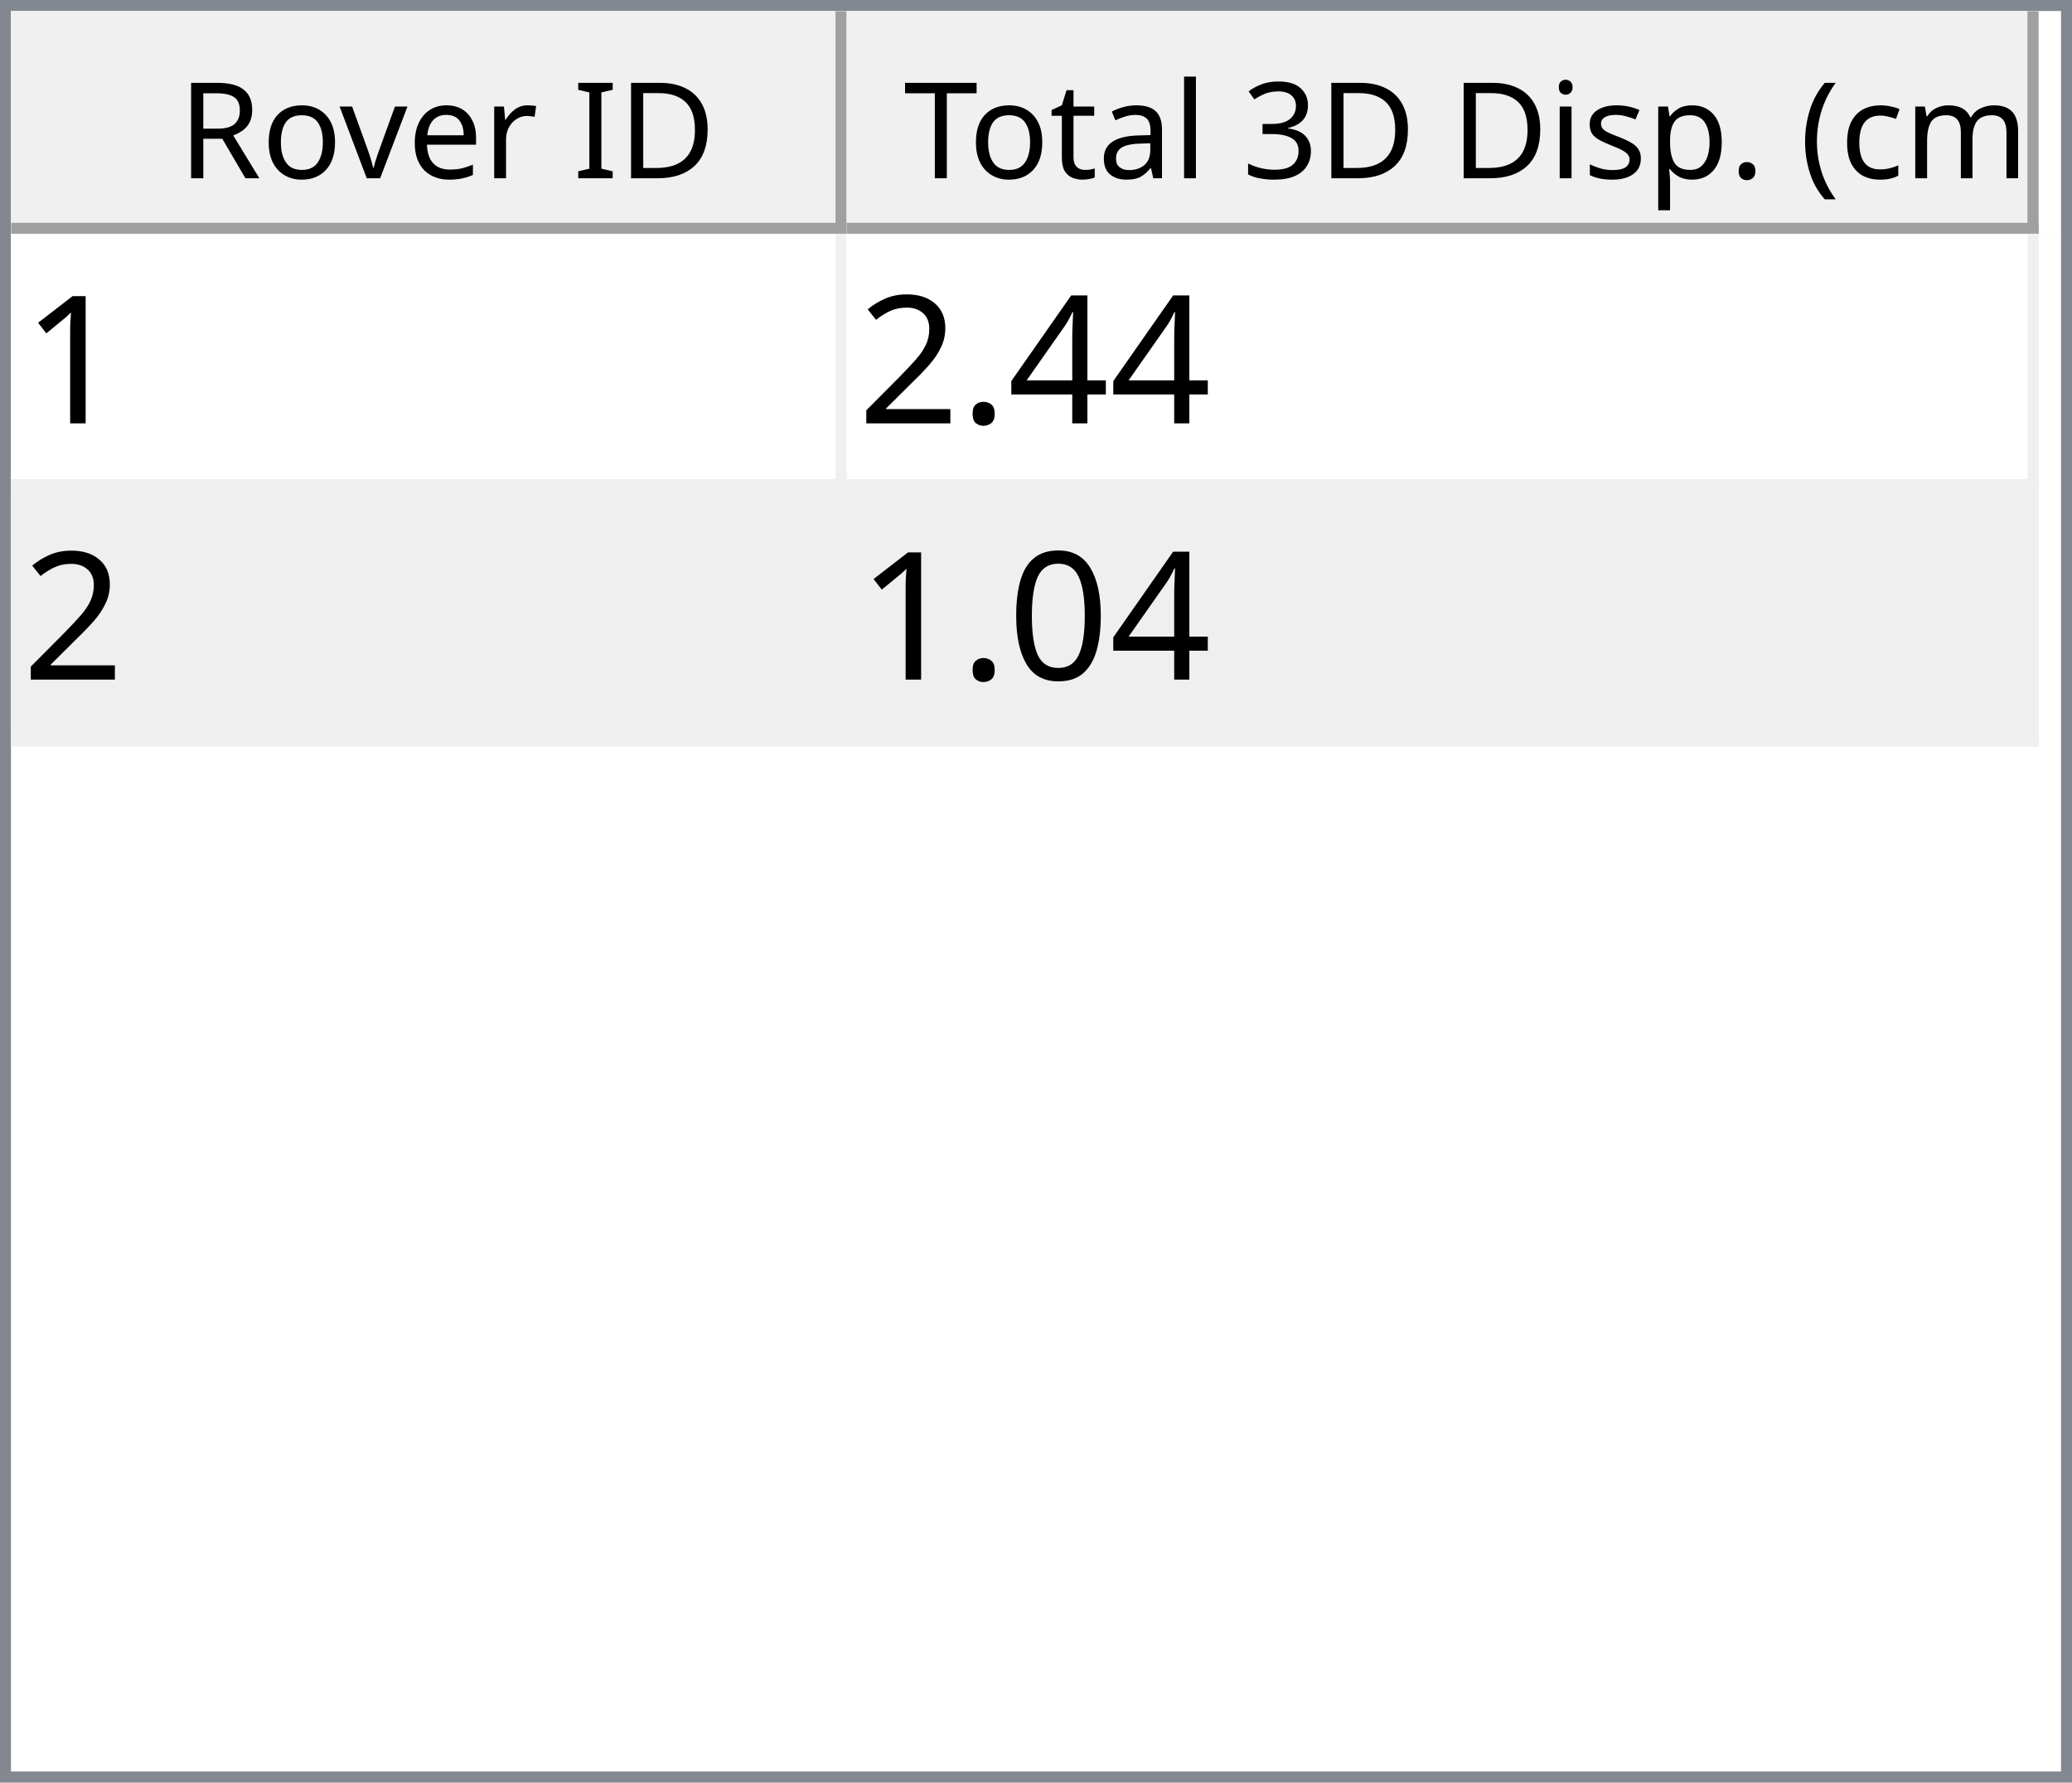
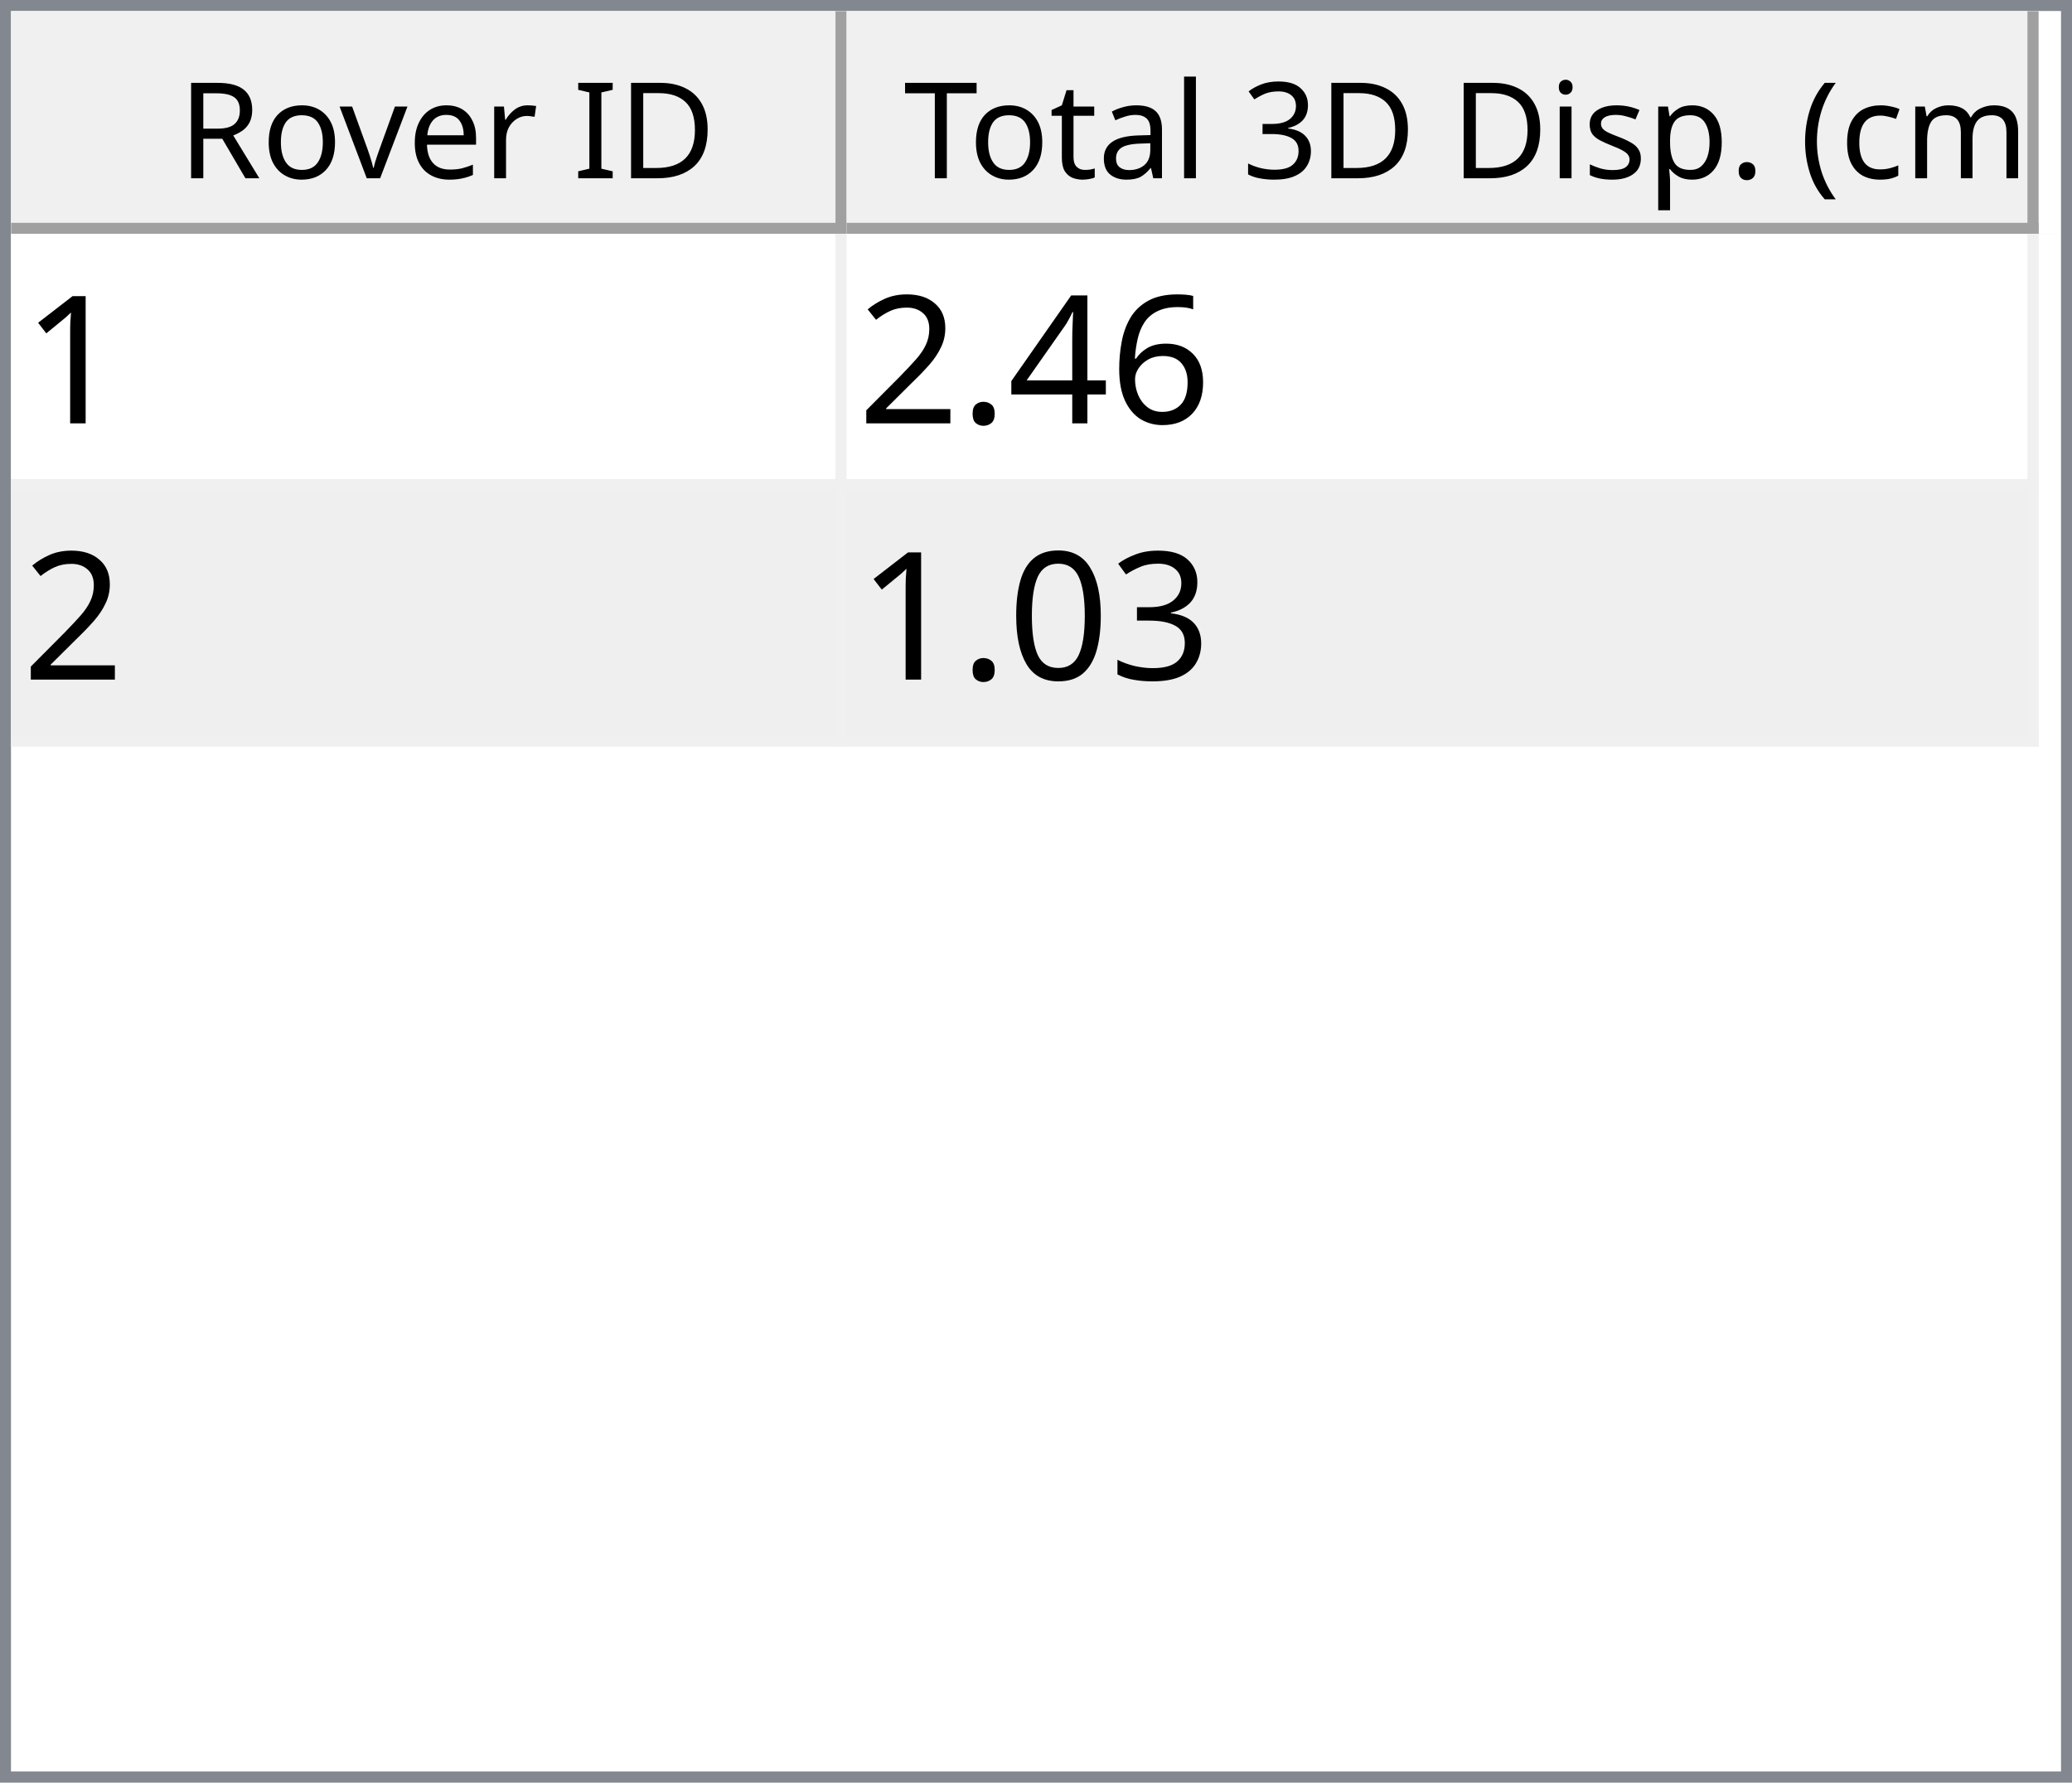
<svg xmlns="http://www.w3.org/2000/svg" style="fill-opacity:1; color-rendering:auto; color-interpolation:auto; text-rendering:auto; stroke:black; stroke-linecap:square; stroke-miterlimit:10; shape-rendering:auto; stroke-opacity:1; fill:black; stroke-dasharray:none; font-weight:normal; stroke-width:1; font-family:'Dialog'; font-style:normal; stroke-linejoin:miter; font-size:12px; stroke-dashoffset:0; image-rendering:auto;" width="186" height="160">
  <defs id="genericDefs" />
  <g>
    <defs id="defs1">
      <clipPath clipPathUnits="userSpaceOnUse" id="clipPath1">
        <path d="M0 0 L186 0 L186 160 L0 160 L0 0 Z" />
      </clipPath>
      <clipPath clipPathUnits="userSpaceOnUse" id="clipPath2">
        <path d="M0 0 L0 160 L186 160 L186 0 Z" />
      </clipPath>
      <clipPath clipPathUnits="userSpaceOnUse" id="clipPath3">
        <path d="M0 0 L0 20 L184 20 L184 0 Z" />
      </clipPath>
      <clipPath clipPathUnits="userSpaceOnUse" id="clipPath4">
        <path d="M0 0 L0 20 L75 20 L75 0 Z" />
      </clipPath>
      <clipPath clipPathUnits="userSpaceOnUse" id="clipPath5">
        <path d="M1 1 L1 19 L74 19 L74 1 Z" />
      </clipPath>
      <clipPath clipPathUnits="userSpaceOnUse" id="clipPath6">
        <path d="M0 0 L0 18 L73 18 L73 0 Z" />
      </clipPath>
      <clipPath clipPathUnits="userSpaceOnUse" id="clipPath7">
        <path d="M-0.5 -0.5 L-0.5 19.5 L74.5 19.5 L74.5 -0.5 Z" />
      </clipPath>
      <clipPath clipPathUnits="userSpaceOnUse" id="clipPath8">
        <path d="M0 0 L0 20 L107 20 L107 0 Z" />
      </clipPath>
      <clipPath clipPathUnits="userSpaceOnUse" id="clipPath9">
        <path d="M1 1 L1 19 L106 19 L106 1 Z" />
      </clipPath>
      <clipPath clipPathUnits="userSpaceOnUse" id="clipPath10">
        <path d="M0 0 L0 18 L105 18 L105 0 Z" />
      </clipPath>
      <clipPath clipPathUnits="userSpaceOnUse" id="clipPath11">
        <path d="M-0.5 -0.5 L-0.5 19.5 L106.5 19.5 L106.5 -0.5 Z" />
      </clipPath>
      <clipPath clipPathUnits="userSpaceOnUse" id="clipPath12">
        <path d="M0 0 L0 138 L184 138 L184 0 Z" />
      </clipPath>
      <clipPath clipPathUnits="userSpaceOnUse" id="clipPath13">
        <path d="M0 0 L0 46 L182 46 L182 0 Z" />
      </clipPath>
      <clipPath clipPathUnits="userSpaceOnUse" id="clipPath14">
        <path d="M-0.5 -0.5 L-0.5 45.5 L181.5 45.5 L181.5 -0.5 Z" />
      </clipPath>
      <clipPath clipPathUnits="userSpaceOnUse" id="clipPath15">
        <path d="M0 0 L0 22 L74 22 L74 0 Z" />
      </clipPath>
      <clipPath clipPathUnits="userSpaceOnUse" id="clipPath16">
        <path d="M0 0 L0 22 L106 22 L106 0 Z" />
      </clipPath>
      <font horiz-adv-x="64.551" id="font1">
        <font-face ascent="107.91" descent="25.098" units-per-em="100" style="font-style:normal; font-family:Segoe UI; font-weight:normal;" />
        <missing-glyph horiz-adv-x="64.551" d="M8.109 0 L8.109 68.266 L56.453 68.266 L56.453 0 L8.109 0 ZM15.328 7.234 L49.219 7.234 L49.219 61.031 L15.328 61.031 L15.328 7.234 Z" />
        <glyph unicode="D" horiz-adv-x="70.117" d="M9.188 0 L9.188 70.016 L28.516 70.016 Q65.531 70.016 65.531 35.891 Q65.531 19.672 55.25 9.836 Q44.969 0 27.734 0 L9.188 0 ZM17.391 62.594 L17.391 7.422 L27.828 7.422 Q41.609 7.422 49.273 14.797 Q56.938 22.172 56.938 35.688 Q56.938 62.594 28.328 62.594 L17.391 62.594 Z" />
        <glyph unicode="I" horiz-adv-x="26.611" d="M17.391 0 L9.188 0 L9.188 70.016 L17.391 70.016 L17.391 0 Z" />
        <glyph unicode=" " horiz-adv-x="27.393" d="" />
        <glyph unicode="r" horiz-adv-x="34.766" d="M34.188 41.891 Q32.078 43.5 28.125 43.5 Q23 43.5 19.555 38.672 Q16.109 33.844 16.109 25.484 L16.109 0 L8.109 0 L8.109 50 L16.109 50 L16.109 39.703 L16.312 39.703 Q18.016 44.969 21.531 47.922 Q25.047 50.875 29.391 50.875 Q32.516 50.875 34.188 50.203 L34.188 41.891 Z" />
        <glyph unicode="e" horiz-adv-x="52.295" d="M48.297 23 L12.984 23 Q13.188 14.656 17.484 10.109 Q21.781 5.562 29.297 5.562 Q37.75 5.562 44.828 11.141 L44.828 3.609 Q38.234 -1.172 27.391 -1.172 Q16.797 -1.172 10.742 5.641 Q4.688 12.453 4.688 24.812 Q4.688 36.469 11.305 43.82 Q17.922 51.172 27.734 51.172 Q37.547 51.172 42.922 44.828 Q48.297 38.484 48.297 27.203 L48.297 23 ZM40.094 29.781 Q40.047 36.719 36.75 40.578 Q33.453 44.438 27.594 44.438 Q21.922 44.438 17.969 40.383 Q14.016 36.328 13.094 29.781 L40.094 29.781 Z" />
        <glyph unicode="v" horiz-adv-x="47.9" d="M47.406 50 L27.484 0 L19.625 0 L0.688 50 L9.469 50 L22.172 13.672 Q23.578 9.672 23.922 6.688 L24.125 6.688 Q24.609 10.453 25.688 13.484 L38.969 50 L47.406 50 Z" />
        <glyph unicode="o" horiz-adv-x="58.594" d="M29 -1.172 Q17.922 -1.172 11.305 5.836 Q4.688 12.844 4.688 24.422 Q4.688 37.016 11.57 44.094 Q18.453 51.172 30.172 51.172 Q41.359 51.172 47.633 44.289 Q53.906 37.406 53.906 25.203 Q53.906 13.234 47.141 6.031 Q40.375 -1.172 29 -1.172 ZM29.594 44.438 Q21.875 44.438 17.383 39.188 Q12.891 33.938 12.891 24.703 Q12.891 15.828 17.43 10.695 Q21.969 5.562 29.594 5.562 Q37.359 5.562 41.531 10.594 Q45.703 15.625 45.703 24.906 Q45.703 34.281 41.531 39.359 Q37.359 44.438 29.594 44.438 Z" />
        <glyph unicode="R" horiz-adv-x="59.814" d="M59.375 0 L49.609 0 L37.891 19.625 Q36.281 22.359 34.766 24.289 Q33.25 26.219 31.664 27.438 Q30.078 28.656 28.25 29.219 Q26.422 29.781 24.125 29.781 L17.391 29.781 L17.391 0 L9.188 0 L9.188 70.016 L30.078 70.016 Q34.672 70.016 38.555 68.867 Q42.438 67.719 45.289 65.375 Q48.141 63.031 49.758 59.547 Q51.375 56.062 51.375 51.375 Q51.375 47.703 50.273 44.656 Q49.172 41.609 47.148 39.211 Q45.125 36.812 42.266 35.133 Q39.406 33.453 35.844 32.516 L35.844 32.328 Q37.594 31.547 38.891 30.547 Q40.188 29.547 41.359 28.18 Q42.531 26.812 43.68 25.078 Q44.828 23.344 46.234 21.047 L59.375 0 ZM17.391 62.594 L17.391 37.203 L28.516 37.203 Q31.594 37.203 34.203 38.133 Q36.812 39.062 38.719 40.797 Q40.625 42.531 41.703 45.047 Q42.781 47.562 42.781 50.688 Q42.781 56.297 39.141 59.445 Q35.5 62.594 28.609 62.594 L17.391 62.594 Z" />
        <glyph unicode=")" horiz-adv-x="30.176" d="M8.297 -15.922 L1.172 -15.922 Q16.406 2.344 16.406 26.812 Q16.406 51.469 1.078 70.016 L8.297 70.016 Q23.531 52.156 23.531 26.703 Q23.531 1.375 8.297 -15.922 Z" />
        <glyph unicode="m" horiz-adv-x="86.133" d="M79.109 0 L71.094 0 L71.094 28.719 Q71.094 37.016 68.531 40.727 Q65.969 44.438 59.906 44.438 Q54.781 44.438 51.195 39.75 Q47.609 35.062 47.609 28.516 L47.609 0 L39.594 0 L39.594 29.688 Q39.594 44.438 28.219 44.438 Q22.953 44.438 19.531 40.016 Q16.109 35.594 16.109 28.516 L16.109 0 L8.109 0 L8.109 50 L16.109 50 L16.109 42.094 L16.312 42.094 Q21.625 51.172 31.844 51.172 Q36.969 51.172 40.773 48.312 Q44.578 45.453 46 40.828 Q51.562 51.172 62.594 51.172 Q79.109 51.172 79.109 30.812 L79.109 0 Z" />
        <glyph unicode="c" horiz-adv-x="46.191" d="M42.188 2.297 Q36.422 -1.172 28.516 -1.172 Q17.828 -1.172 11.258 5.789 Q4.688 12.75 4.688 23.828 Q4.688 36.188 11.766 43.68 Q18.844 51.172 30.672 51.172 Q37.25 51.172 42.281 48.734 L42.281 40.531 Q36.719 44.438 30.375 44.438 Q22.703 44.438 17.797 38.945 Q12.891 33.453 12.891 24.516 Q12.891 15.719 17.508 10.641 Q22.125 5.562 29.891 5.562 Q36.422 5.562 42.188 9.906 L42.188 2.297 Z" />
        <glyph unicode="(" horiz-adv-x="30.176" d="M29.109 -15.922 L21.969 -15.922 Q6.844 1.375 6.844 26.703 Q6.844 52.156 21.969 70.016 L29.203 70.016 Q13.875 51.469 13.875 26.812 Q13.875 2.344 29.109 -15.922 Z" />
        <glyph unicode="." horiz-adv-x="21.68" d="M10.891 -1.078 Q8.641 -1.078 7.055 0.539 Q5.469 2.156 5.469 4.391 Q5.469 6.641 7.055 8.273 Q8.641 9.906 10.891 9.906 Q13.188 9.906 14.797 8.273 Q16.406 6.641 16.406 4.391 Q16.406 2.156 14.797 0.539 Q13.188 -1.078 10.891 -1.078 Z" />
        <glyph unicode="p" horiz-adv-x="58.789" d="M16.312 7.234 L16.109 7.234 L16.109 -23 L8.109 -23 L8.109 50 L16.109 50 L16.109 41.219 L16.312 41.219 Q22.219 51.172 33.594 51.172 Q43.266 51.172 48.688 44.461 Q54.109 37.75 54.109 26.469 Q54.109 13.922 48 6.375 Q41.891 -1.172 31.297 -1.172 Q21.578 -1.172 16.312 7.234 ZM16.109 27.391 L16.109 20.406 Q16.109 14.203 20.141 9.883 Q24.172 5.562 30.375 5.562 Q37.641 5.562 41.773 11.133 Q45.906 16.703 45.906 26.609 Q45.906 34.969 42.047 39.703 Q38.188 44.438 31.594 44.438 Q24.609 44.438 20.359 39.578 Q16.109 34.719 16.109 27.391 Z" />
        <glyph unicode="s" horiz-adv-x="42.432" d="M5.078 1.812 L5.078 10.406 Q11.625 5.562 19.484 5.562 Q30.031 5.562 30.031 12.594 Q30.031 14.594 29.125 15.992 Q28.219 17.391 26.68 18.461 Q25.141 19.531 23.07 20.383 Q21 21.234 18.609 22.172 Q15.281 23.484 12.766 24.828 Q10.25 26.172 8.57 27.859 Q6.891 29.547 6.031 31.695 Q5.172 33.844 5.172 36.719 Q5.172 40.234 6.789 42.945 Q8.406 45.656 11.086 47.484 Q13.766 49.312 17.211 50.242 Q20.656 51.172 24.312 51.172 Q30.812 51.172 35.938 48.922 L35.938 40.828 Q30.422 44.438 23.25 44.438 Q21 44.438 19.195 43.922 Q17.391 43.406 16.094 42.477 Q14.797 41.547 14.086 40.258 Q13.375 38.969 13.375 37.406 Q13.375 35.453 14.086 34.133 Q14.797 32.812 16.164 31.789 Q17.531 30.766 19.484 29.938 Q21.438 29.109 23.922 28.125 Q27.25 26.859 29.883 25.516 Q32.516 24.172 34.375 22.484 Q36.234 20.797 37.234 18.602 Q38.234 16.406 38.234 13.375 Q38.234 9.672 36.602 6.938 Q34.969 4.203 32.234 2.398 Q29.5 0.594 25.93 -0.289 Q22.359 -1.172 18.453 -1.172 Q10.75 -1.172 5.078 1.812 Z" />
        <glyph unicode="i" horiz-adv-x="24.219" d="M12.203 62.703 Q10.062 62.703 8.547 64.164 Q7.031 65.625 7.031 67.875 Q7.031 70.125 8.547 71.609 Q10.062 73.094 12.203 73.094 Q14.406 73.094 15.945 71.609 Q17.484 70.125 17.484 67.875 Q17.484 65.719 15.945 64.211 Q14.406 62.703 12.203 62.703 ZM16.109 0 L8.109 0 L8.109 50 L16.109 50 L16.109 0 Z" />
        <glyph unicode="3" horiz-adv-x="53.906" d="M46.531 19.828 Q46.531 15.094 44.75 11.211 Q42.969 7.328 39.719 4.57 Q36.469 1.812 31.93 0.297 Q27.391 -1.219 21.922 -1.219 Q11.922 -1.219 6 2.594 L6 11.188 Q13.094 5.609 22.219 5.609 Q25.875 5.609 28.828 6.539 Q31.781 7.469 33.906 9.227 Q36.031 10.984 37.18 13.477 Q38.328 15.969 38.328 19.094 Q38.328 32.812 18.797 32.812 L12.984 32.812 L12.984 39.594 L18.5 39.594 Q35.797 39.594 35.797 52.484 Q35.797 64.406 22.609 64.406 Q15.188 64.406 8.688 59.422 L8.688 67.188 Q15.375 71.188 24.609 71.188 Q29 71.188 32.57 69.969 Q36.141 68.75 38.68 66.555 Q41.219 64.359 42.609 61.281 Q44 58.203 44 54.5 Q44 40.672 30.031 36.719 L30.031 36.531 Q33.594 36.141 36.625 34.797 Q39.656 33.453 41.852 31.305 Q44.047 29.156 45.289 26.25 Q46.531 23.344 46.531 19.828 Z" />
        <glyph unicode="l" horiz-adv-x="24.219" d="M16.109 0 L8.109 0 L8.109 74.031 L16.109 74.031 L16.109 0 Z" />
        <glyph unicode="a" horiz-adv-x="50.879" d="M43.891 0 L35.891 0 L35.891 7.812 L35.688 7.812 Q30.469 -1.172 20.312 -1.172 Q12.844 -1.172 8.617 2.781 Q4.391 6.734 4.391 13.281 Q4.391 27.297 20.906 29.594 L35.891 31.688 Q35.891 44.438 25.594 44.438 Q16.547 44.438 9.281 38.281 L9.281 46.484 Q16.656 51.172 26.266 51.172 Q43.891 51.172 43.891 32.516 L43.891 0 ZM35.891 25.297 L23.828 23.641 Q18.266 22.859 15.43 20.875 Q12.594 18.891 12.594 13.875 Q12.594 10.203 15.211 7.883 Q17.828 5.562 22.172 5.562 Q28.125 5.562 32.008 9.742 Q35.891 13.922 35.891 20.312 L35.891 25.297 Z" />
        <glyph unicode="t" horiz-adv-x="33.887" d="M31.297 0.484 Q28.469 -1.078 23.828 -1.078 Q10.688 -1.078 10.688 13.578 L10.688 43.172 L2.094 43.172 L2.094 50 L10.688 50 L10.688 62.203 L18.703 64.797 L18.703 50 L31.297 50 L31.297 43.172 L18.703 43.172 L18.703 14.984 Q18.703 9.969 20.414 7.82 Q22.125 5.672 26.078 5.672 Q29.109 5.672 31.297 7.328 L31.297 0.484 Z" />
        <glyph unicode="T" horiz-adv-x="52.393" d="M50.594 62.594 L30.375 62.594 L30.375 0 L22.172 0 L22.172 62.594 L2 62.594 L2 70.016 L50.594 70.016 L50.594 62.594 Z" />
      </font>
      <font horiz-adv-x="75.0" id="font2">
        <font-face ascent="100.537" descent="21.973" units-per-em="100" style="font-style:normal; font-family:sans-serif; font-weight:normal;" />
        <missing-glyph horiz-adv-x="75.0" d="M12.5 0 L12.5 62.5 L62.5 62.5 L62.5 0 L12.5 0 ZM14.062 1.562 L60.938 1.562 L60.938 60.938 L14.062 60.938 L14.062 1.562 Z" />
        <glyph unicode="1" horiz-adv-x="55.615" d="M37.25 0 L28.469 0 L28.469 56 Q25.297 52.984 20.141 49.953 Q14.984 46.922 10.891 45.406 L10.891 53.906 Q18.266 57.375 23.781 62.305 Q29.297 67.234 31.594 71.875 L37.25 71.875 L37.25 0 Z" />
+         <glyph unicode="6" horiz-adv-x="55.615" d="M49.75 54.047 L41.016 53.375 Q39.844 58.547 37.703 60.891 Q34.125 64.656 28.906 64.656 Q24.703 64.656 21.531 62.312 Q17.391 59.281 14.992 53.469 Q12.594 47.656 12.5 36.922 Q15.672 41.75 20.266 44.094 Q24.859 46.438 29.891 46.438 Q38.672 46.438 44.852 39.969 Q51.031 33.5 51.031 23.25 Q51.031 16.5 48.125 10.719 Q45.219 4.938 40.141 1.859 Q35.062 -1.219 28.609 -1.219 Q17.625 -1.219 10.695 6.859 Q3.766 14.938 3.766 33.5 Q3.766 54.25 11.422 63.672 Q18.109 71.875 29.438 71.875 Q37.891 71.875 43.289 67.141 Q48.688 62.406 49.75 54.047 ZM13.875 23.188 Q13.875 18.656 15.797 14.508 Q17.719 10.359 21.188 8.18 Q24.656 6 28.469 6 Q34.031 6 38.039 10.492 Q42.047 14.984 42.047 22.703 Q42.047 30.125 38.086 34.398 Q34.125 38.672 28.125 38.672 Q22.172 38.672 18.023 34.398 Q13.875 30.125 13.875 23.188 Z" />
        <glyph unicode="4" horiz-adv-x="55.615" d="M32.328 0 L32.328 17.141 L1.266 17.141 L1.266 25.203 L33.938 71.578 L41.109 71.578 L41.109 25.203 L50.781 25.203 L50.781 17.141 L41.109 17.141 L41.109 0 L32.328 0 ZM32.328 25.203 L32.328 57.469 L9.906 25.203 L32.328 25.203 Z" />
        <glyph unicode="." horiz-adv-x="27.783" d="M9.078 0 L9.078 10.016 L19.094 10.016 L19.094 0 L9.078 0 Z" />
        <glyph unicode="2" horiz-adv-x="55.615" d="M50.344 8.453 L50.344 0 L3.031 0 Q2.938 3.172 4.047 6.109 Q5.859 10.938 9.836 15.625 Q13.812 20.312 21.344 26.469 Q33.016 36.031 37.117 41.625 Q41.219 47.219 41.219 52.203 Q41.219 57.422 37.477 61.008 Q33.734 64.594 27.734 64.594 Q21.391 64.594 17.578 60.789 Q13.766 56.984 13.719 50.25 L4.688 51.172 Q5.609 61.281 11.664 66.578 Q17.719 71.875 27.938 71.875 Q38.234 71.875 44.242 66.164 Q50.25 60.453 50.25 52 Q50.25 47.703 48.492 43.555 Q46.734 39.406 42.656 34.812 Q38.578 30.219 29.109 22.219 Q21.188 15.578 18.945 13.211 Q16.703 10.844 15.234 8.453 L50.344 8.453 Z" />
+         <glyph unicode="3" horiz-adv-x="55.615" d="M4.203 18.891 L12.984 20.062 Q14.5 12.594 18.141 9.297 Q21.781 6 27 6 Q33.203 6 37.477 10.297 Q41.75 14.594 41.75 20.953 Q41.75 27 37.797 30.93 Q33.844 34.859 27.734 34.859 Q25.25 34.859 21.531 33.891 L22.516 41.609 Q23.391 41.5 23.922 41.5 Q29.547 41.5 34.039 44.43 Q38.531 47.359 38.531 53.469 Q38.531 58.297 35.258 61.477 Q31.984 64.656 26.812 64.656 Q21.688 64.656 18.266 61.43 Q14.844 58.203 13.875 51.766 L5.078 53.328 Q6.688 62.156 12.398 67.016 Q18.109 71.875 26.609 71.875 Q32.469 71.875 37.398 69.359 Q42.328 66.844 44.945 62.5 Q47.562 58.156 47.562 53.266 Q47.562 48.641 45.07 44.828 Q42.578 41.016 37.703 38.766 Q44.047 37.312 47.562 32.695 Q51.078 28.078 51.078 21.141 Q51.078 11.766 44.242 5.25 Q37.406 -1.266 26.953 -1.266 Q17.531 -1.266 11.305 4.352 Q5.078 9.969 4.203 18.891 Z" />
        <glyph unicode="0" horiz-adv-x="55.615" d="M4.156 35.297 Q4.156 48 6.766 55.742 Q9.375 63.484 14.523 67.68 Q19.672 71.875 27.484 71.875 Q33.25 71.875 37.594 69.555 Q41.938 67.234 44.773 62.867 Q47.609 58.5 49.219 52.227 Q50.828 45.953 50.828 35.297 Q50.828 22.703 48.242 14.969 Q45.656 7.234 40.508 3.008 Q35.359 -1.219 27.484 -1.219 Q17.141 -1.219 11.234 6.203 Q4.156 15.141 4.156 35.297 ZM13.188 35.297 Q13.188 17.672 17.312 11.836 Q21.438 6 27.484 6 Q33.547 6 37.672 11.859 Q41.797 17.719 41.797 35.297 Q41.797 52.984 37.672 58.789 Q33.547 64.594 27.391 64.594 Q21.344 64.594 17.719 59.469 Q13.188 52.938 13.188 35.297 Z" />
      </font>
    </defs>
    <g style="fill:white; stroke:white;">
      <rect x="0" y="0" width="186" style="clip-path:url(#clipPath1); stroke:none;" height="160" />
    </g>
    <g style="fill:white; text-rendering:optimizeSpeed; color-rendering:optimizeSpeed; image-rendering:optimizeSpeed; shape-rendering:crispEdges; stroke:white; color-interpolation:sRGB;">
      <rect x="0" width="186" height="160" y="0" style="stroke:none;" />
      <path style="stroke:none;" d="M0 160 L186 160 L186 0 L0 0 Z" />
    </g>
    <g style="fill:rgb(240,240,240); font-family:'Segoe UI'; stroke:rgb(240,240,240);">
      <rect x="0" y="0" width="186" style="clip-path:url(#clipPath2); stroke:none;" height="160" />
    </g>
    <g style="fill:rgb(130,135,144); font-family:'Segoe UI'; stroke:rgb(130,135,144);">
      <path d="M0 0 L186 0 L186 160 L0 160 L0 0 ZM1 1 L185 1 L185 159 L1 159 L1 1 Z" style="fill-rule:evenodd; clip-path:url(#clipPath2); stroke:none;" />
    </g>
    <g style="fill:white; font-family:'Segoe UI'; stroke:white;" transform="translate(1,1)">
      <rect x="0" y="0" width="184" style="clip-path:url(#clipPath3); stroke:none;" height="20" />
    </g>
    <g style="fill:rgb(240,240,240); font-family:'Segoe UI'; stroke:rgb(240,240,240);" transform="translate(1,1)">
      <rect x="0" y="0" width="75" style="clip-path:url(#clipPath4); stroke:none;" height="20" />
    </g>
    <g style="font-family:'Segoe UI';" transform="translate(2,2)">
      <text x="14" xml:space="preserve" y="14" style="clip-path:url(#clipPath6); stroke:none;">Rover ID</text>
    </g>
    <g style="fill:rgb(160,160,160); font-family:'Segoe UI'; stroke:rgb(160,160,160); stroke-linejoin:bevel;" transform="translate(1.5,1.5)">
      <line x1="74" x2="74" y1="0" style="fill:none; clip-path:url(#clipPath7);" y2="19" />
    </g>
    <g style="fill:rgb(160,160,160); font-family:'Segoe UI'; stroke:rgb(160,160,160); stroke-linejoin:bevel;" transform="matrix(1,0,0,1,1,1) translate(0.5,0.5)">
      <line x1="0" x2="74" y1="19" style="fill:none; clip-path:url(#clipPath7);" y2="19" />
    </g>
    <g style="fill:rgb(240,240,240); font-family:'Segoe UI'; stroke:rgb(240,240,240);" transform="translate(76,1)">
      <rect x="0" y="0" width="107" style="clip-path:url(#clipPath8); stroke:none;" height="20" />
    </g>
    <g style="font-family:'Segoe UI';" transform="translate(77,2)">
      <text x="1" xml:space="preserve" y="14" style="clip-path:url(#clipPath10); stroke:none;"> Total 3D Disp. (cm)</text>
    </g>
    <g style="fill:rgb(160,160,160); font-family:'Segoe UI'; stroke:rgb(160,160,160); stroke-linejoin:bevel;" transform="translate(76.5,1.5)">
      <line x1="106" x2="106" y1="0" style="fill:none; clip-path:url(#clipPath11);" y2="19" />
    </g>
    <g style="fill:rgb(160,160,160); font-family:'Segoe UI'; stroke:rgb(160,160,160); stroke-linejoin:bevel;" transform="matrix(1,0,0,1,76,1) translate(0.5,0.5)">
      <line x1="0" x2="106" y1="19" style="fill:none; clip-path:url(#clipPath11);" y2="19" />
    </g>
    <g style="fill:white; font-family:'Segoe UI'; stroke:white;" transform="translate(1,21)">
      <rect x="0" y="0" width="184" style="clip-path:url(#clipPath12); stroke:none;" height="138" />
    </g>
    <g style="fill:rgb(240,240,240); font-size:16px; font-family:sans-serif; stroke:rgb(240,240,240);" transform="translate(1,21)">
      <rect x="0" y="0" width="182" style="clip-path:url(#clipPath13); stroke:none;" height="46" />
      <line transform="translate(0.5,0.5)" x1="0" x2="181" y1="22" style="clip-path:url(#clipPath14); fill:none; stroke-linejoin:bevel;" y2="22" />
    </g>
    <g transform="matrix(1,0,0,1,1,21) translate(0.5,0.5)" style="fill:rgb(240,240,240); font-size:16px; font-family:sans-serif; stroke:rgb(240,240,240); stroke-linejoin:bevel;">
      <line x1="0" x2="181" y1="45" style="fill:none; clip-path:url(#clipPath14);" y2="45" />
    </g>
    <g transform="matrix(1,0,0,1,1,21) translate(0.5,0.5)" style="fill:rgb(240,240,240); font-size:16px; font-family:sans-serif; stroke:rgb(240,240,240); stroke-linejoin:bevel;">
      <line x1="74" x2="74" y1="0" style="fill:none; clip-path:url(#clipPath14);" y2="45" />
    </g>
    <g transform="matrix(1,0,0,1,1,21) translate(0.5,0.5)" style="fill:rgb(240,240,240); font-size:16px; font-family:sans-serif; stroke:rgb(240,240,240); stroke-linejoin:bevel;">
      <line x1="181" x2="181" y1="0" style="fill:none; clip-path:url(#clipPath14);" y2="45" />
    </g>
    <g style="fill:white; font-size:16px; font-family:sans-serif; stroke:white;" transform="matrix(1,0,0,1,1,21)">
      <rect x="0" y="0" width="74" style="clip-path:url(#clipPath15); stroke:none;" height="22" />
      <text x="1" y="17" style="fill:black; clip-path:url(#clipPath15); stroke:none;" xml:space="preserve">1</text>
    </g>
    <g style="fill:white; font-size:16px; font-family:sans-serif; stroke:white;" transform="matrix(1,0,0,1,1,21) translate(75,0)">
      <rect x="0" y="0" width="106" style="clip-path:url(#clipPath16); stroke:none;" height="22" />
-       <text x="1" y="17" style="fill:black; clip-path:url(#clipPath16); stroke:none;" xml:space="preserve">2.44</text>
+       <text x="1" y="17" style="fill:black; clip-path:url(#clipPath16); stroke:none;" xml:space="preserve">2.46</text>
    </g>
    <g style="fill:rgb(239,239,239); font-size:16px; font-family:sans-serif; stroke:rgb(239,239,239);" transform="matrix(1,0,0,1,1,21) translate(0,23)">
      <rect x="0" y="0" width="74" style="clip-path:url(#clipPath15); stroke:none;" height="22" />
      <text x="1" y="17" style="fill:black; clip-path:url(#clipPath15); stroke:none;" xml:space="preserve">2</text>
    </g>
    <g style="fill:rgb(239,239,239); font-size:16px; font-family:sans-serif; stroke:rgb(239,239,239);" transform="matrix(1,0,0,1,1,21) translate(75,23)">
      <rect x="0" y="0" width="106" style="clip-path:url(#clipPath16); stroke:none;" height="22" />
-       <text x="1" y="17" style="fill:black; clip-path:url(#clipPath16); stroke:none;" xml:space="preserve">1.04</text>
+       <text x="1" y="17" style="fill:black; clip-path:url(#clipPath16); stroke:none;" xml:space="preserve">1.03</text>
    </g>
  </g>
</svg>
